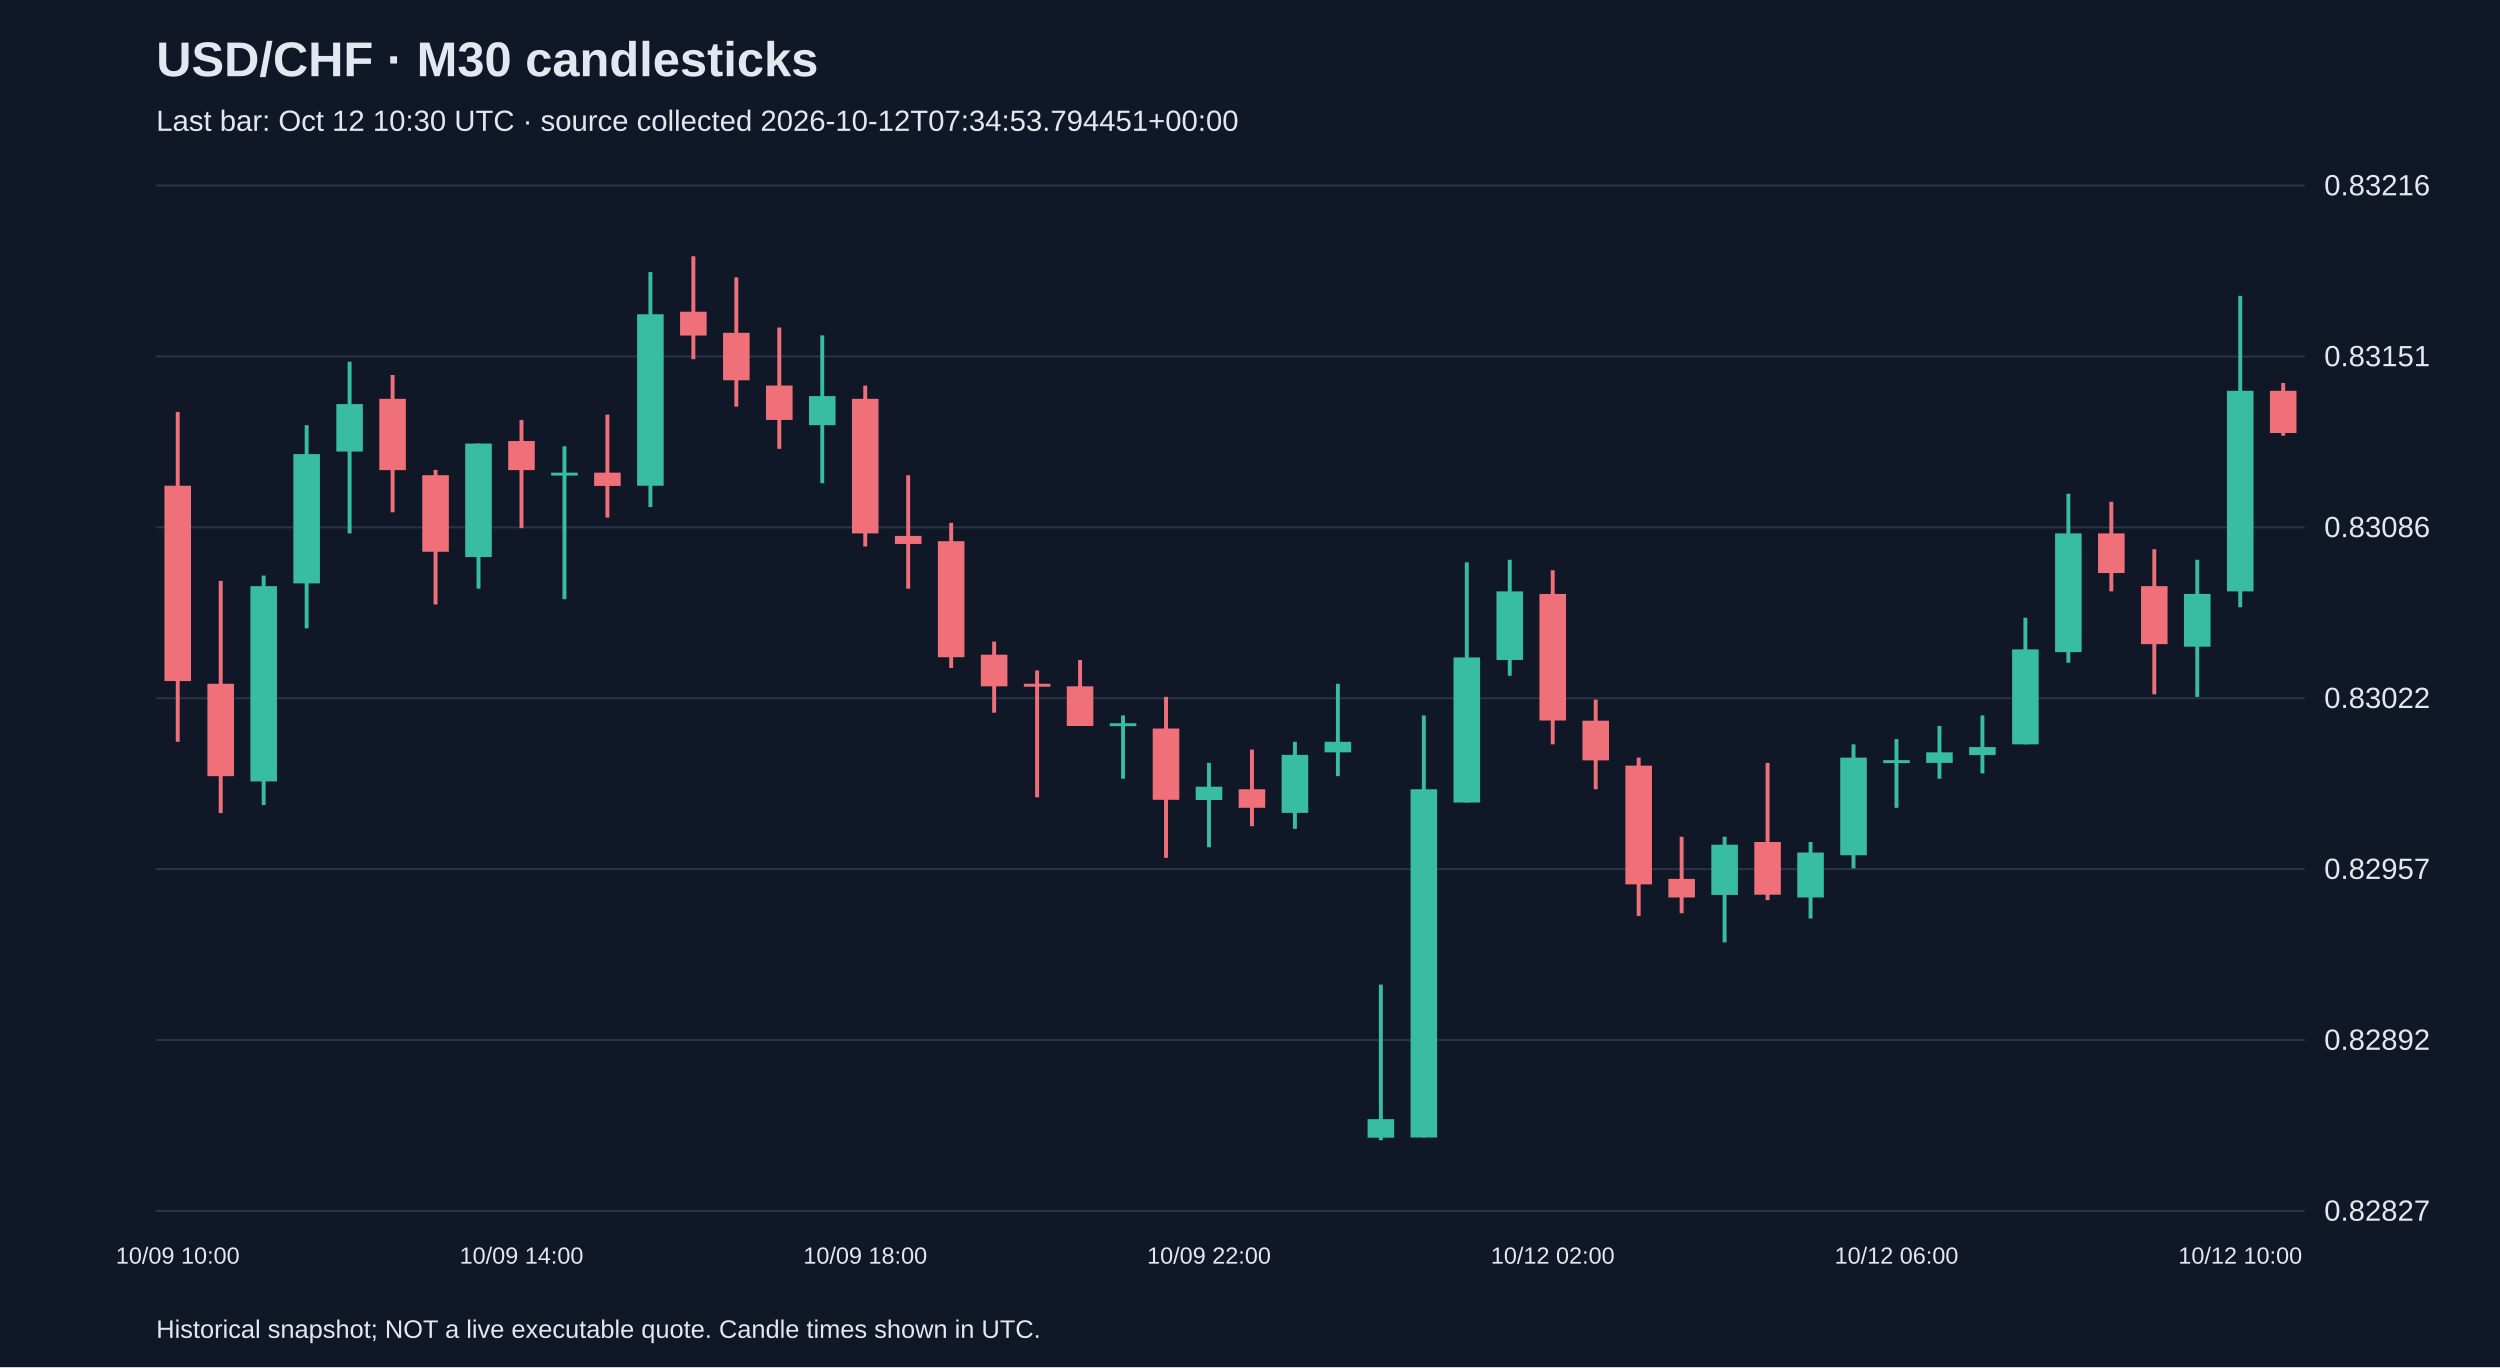
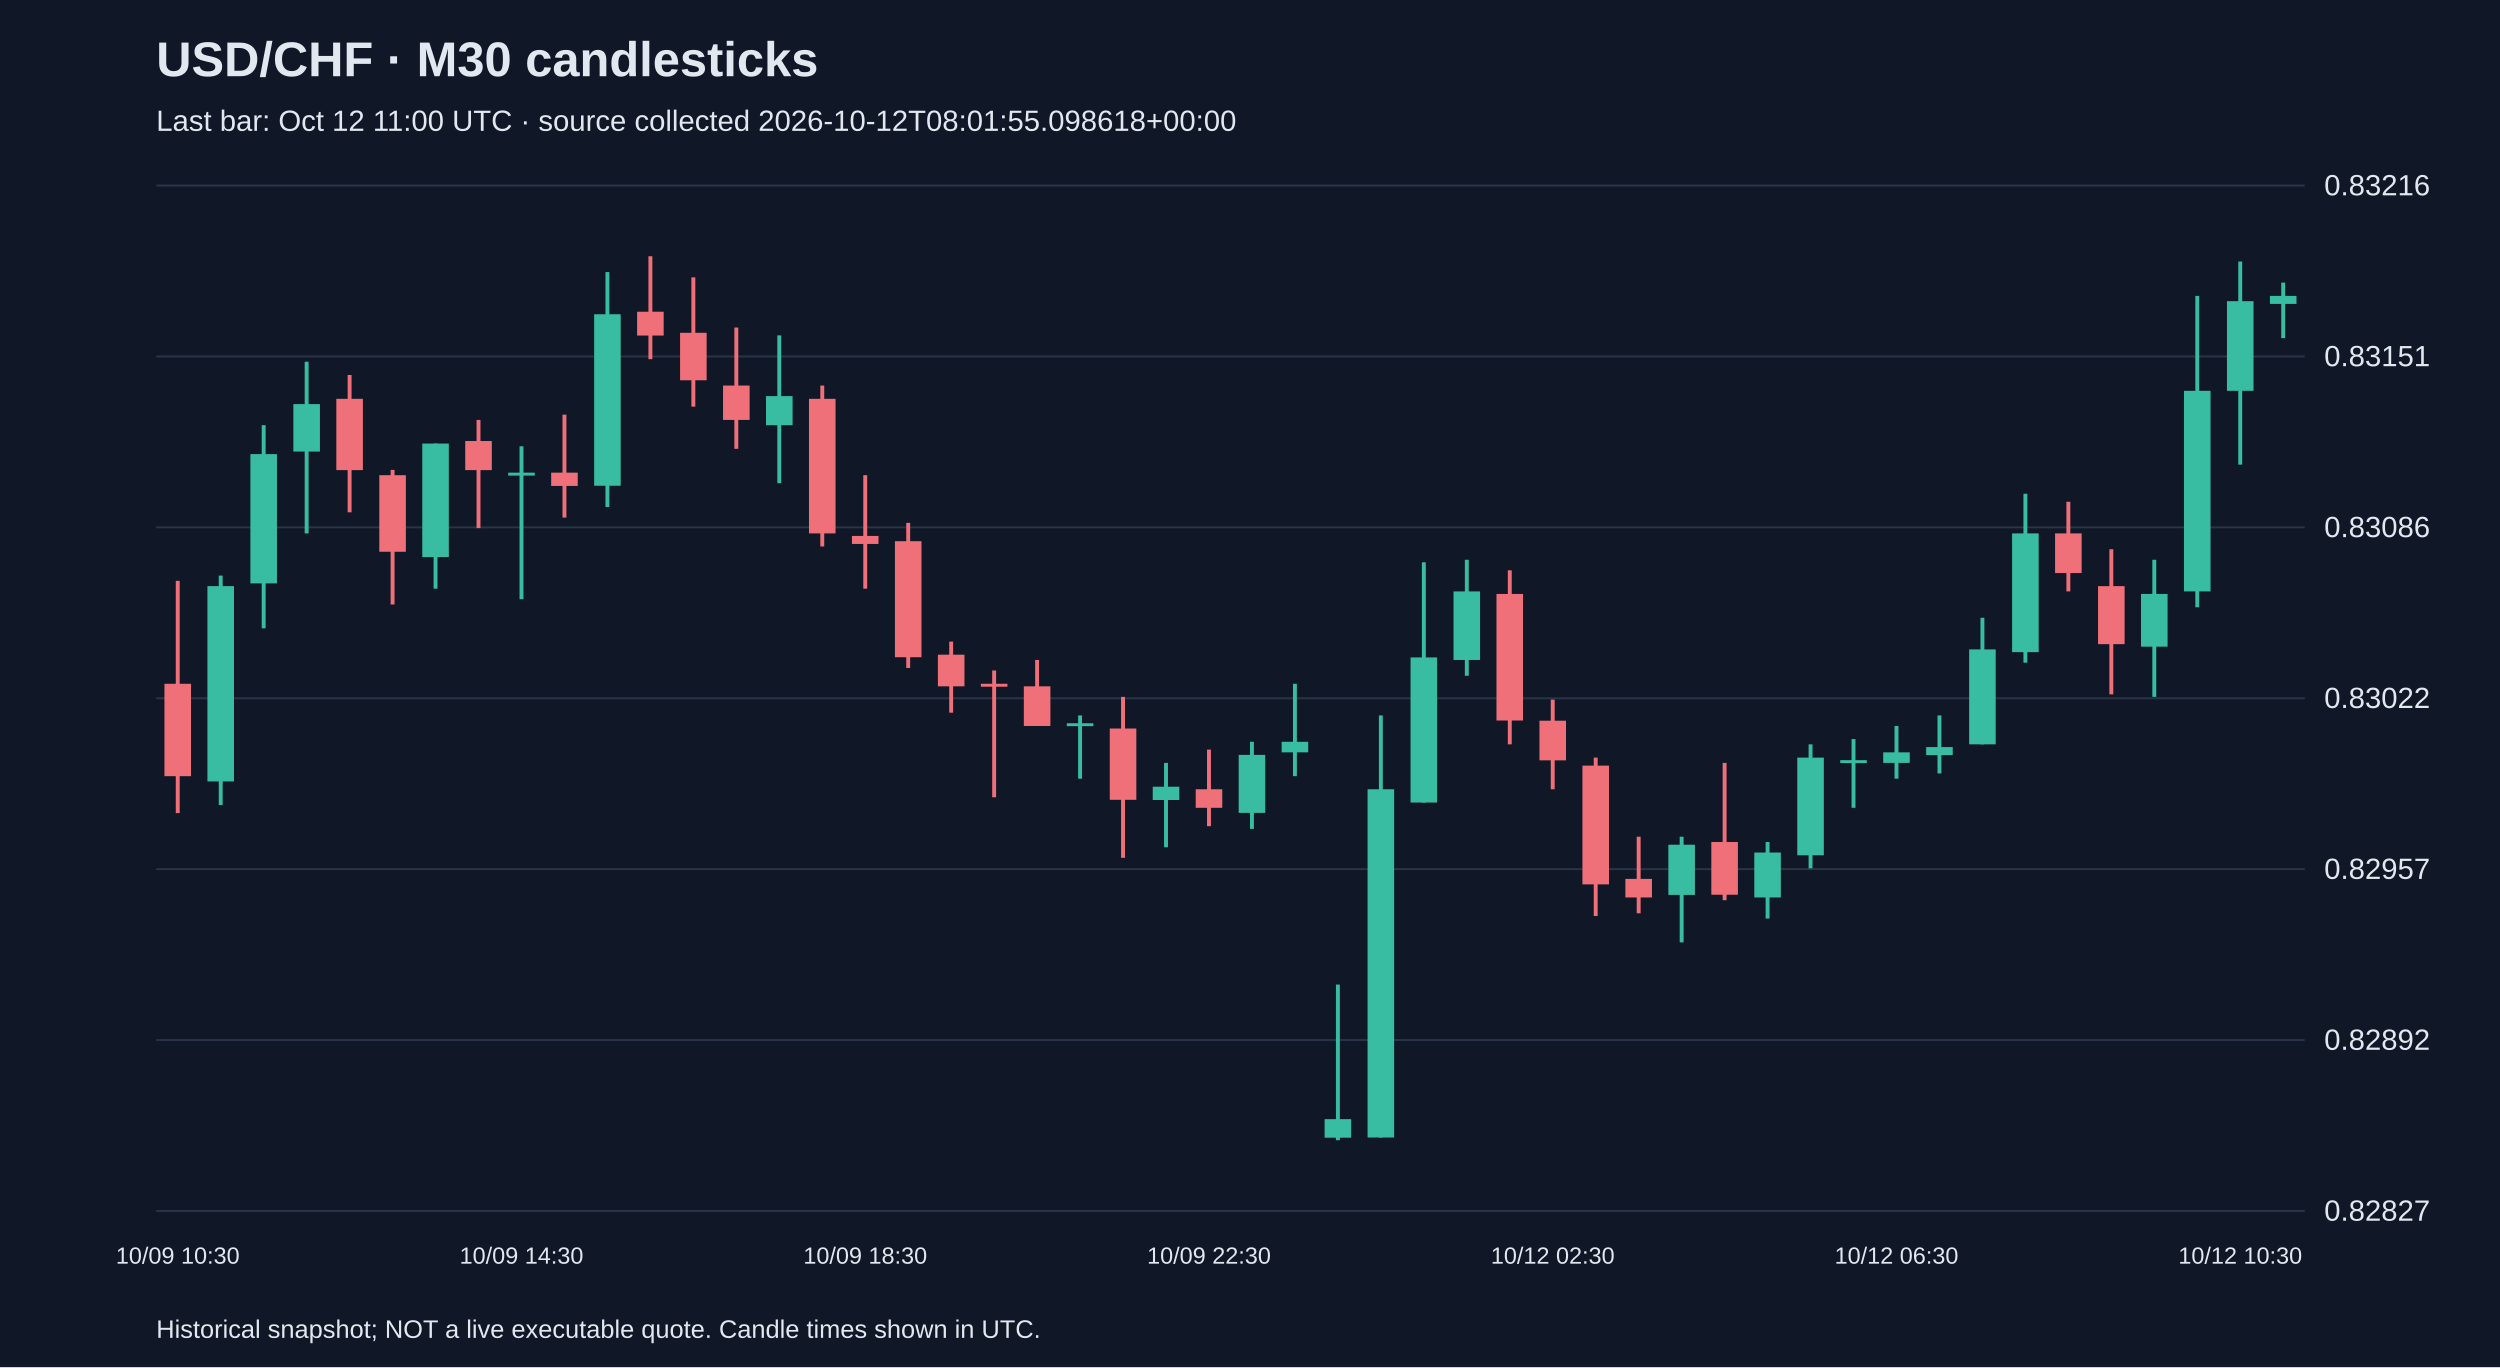
<svg xmlns="http://www.w3.org/2000/svg" viewBox="0 0 1280 700">
  <rect width="100%" height="100%" fill="#101827" />
  <style>text{font-family:Arial,sans-serif;fill:#e2e8f0}</style>
  <text x="80" y="39" font-size="25" font-weight="bold">USD/CHF · M30 candlesticks</text>
-   <text x="80" y="67" font-size="15" fill="#a6b1c5">Last bar: Oct 12 10:30 UTC · source collected 2026-10-12T07:34:53.794451+00:00</text>
+   <text x="80" y="67" font-size="15" fill="#a6b1c5">Last bar: Oct 12 11:00 UTC · source collected 2026-10-12T08:01:55.098618+00:00</text>
  <line x1="80" y1="620.0" x2="1180" y2="620.0" stroke="#283548" />
  <text x="1190" y="625.0" font-size="15">0.82827</text>
  <line x1="80" y1="532.5" x2="1180" y2="532.5" stroke="#283548" />
  <text x="1190" y="537.5" font-size="15">0.82892</text>
  <line x1="80" y1="445.0" x2="1180" y2="445.0" stroke="#283548" />
  <text x="1190" y="450.0" font-size="15">0.82957</text>
  <line x1="80" y1="357.5" x2="1180" y2="357.5" stroke="#283548" />
  <text x="1190" y="362.5" font-size="15">0.83022</text>
  <line x1="80" y1="270.0" x2="1180" y2="270.0" stroke="#283548" />
  <text x="1190" y="275.0" font-size="15">0.83086</text>
  <line x1="80" y1="182.5" x2="1180" y2="182.5" stroke="#283548" />
  <text x="1190" y="187.5" font-size="15">0.83151</text>
  <line x1="80" y1="95.0" x2="1180" y2="95.0" stroke="#283548" />
  <text x="1190" y="100.0" font-size="15">0.83216</text>
-   <line x1="91.0" y1="210.9" x2="91.0" y2="379.8" stroke="#f07079" stroke-width="2" />
-   <rect x="84.2" y="248.7" width="13.6" height="100.0" fill="#f07079" />
-   <text x="91.0" y="647" text-anchor="middle" font-size="12">10/09 10:00</text>
-   <line x1="113.0" y1="297.4" x2="113.0" y2="416.3" stroke="#f07079" stroke-width="2" />
-   <rect x="106.2" y="350.1" width="13.6" height="47.3" fill="#f07079" />
-   <line x1="135.0" y1="294.7" x2="135.0" y2="412.2" stroke="#38bca2" stroke-width="2" />
-   <rect x="128.2" y="300.1" width="13.6" height="100.0" fill="#38bca2" />
-   <line x1="157.0" y1="217.7" x2="157.0" y2="321.7" stroke="#38bca2" stroke-width="2" />
-   <rect x="150.2" y="232.5" width="13.6" height="66.2" fill="#38bca2" />
-   <line x1="179.0" y1="185.2" x2="179.0" y2="273.1" stroke="#38bca2" stroke-width="2" />
-   <rect x="172.2" y="206.9" width="13.6" height="24.3" fill="#38bca2" />
-   <line x1="201.0" y1="192.0" x2="201.0" y2="262.3" stroke="#f07079" stroke-width="2" />
-   <rect x="194.2" y="204.2" width="13.6" height="36.5" fill="#f07079" />
-   <line x1="223.0" y1="240.6" x2="223.0" y2="309.5" stroke="#f07079" stroke-width="2" />
-   <rect x="216.2" y="243.3" width="13.6" height="39.2" fill="#f07079" />
-   <line x1="245.0" y1="227.1" x2="245.0" y2="301.4" stroke="#38bca2" stroke-width="2" />
-   <rect x="238.2" y="227.1" width="13.6" height="58.1" fill="#38bca2" />
-   <line x1="267.0" y1="215.0" x2="267.0" y2="270.4" stroke="#f07079" stroke-width="2" />
-   <rect x="260.2" y="225.8" width="13.6" height="14.9" fill="#f07079" />
-   <text x="267.0" y="647" text-anchor="middle" font-size="12">10/09 14:00</text>
-   <line x1="289.0" y1="228.5" x2="289.0" y2="306.8" stroke="#38bca2" stroke-width="2" />
-   <rect x="282.2" y="242.0" width="13.6" height="1.5" fill="#38bca2" />
-   <line x1="311.0" y1="212.3" x2="311.0" y2="265.0" stroke="#f07079" stroke-width="2" />
-   <rect x="304.2" y="242.0" width="13.6" height="6.8" fill="#f07079" />
-   <line x1="333.0" y1="139.3" x2="333.0" y2="259.6" stroke="#38bca2" stroke-width="2" />
-   <rect x="326.2" y="160.9" width="13.6" height="87.8" fill="#38bca2" />
-   <line x1="355.0" y1="131.2" x2="355.0" y2="183.9" stroke="#f07079" stroke-width="2" />
-   <rect x="348.2" y="159.6" width="13.6" height="12.2" fill="#f07079" />
-   <line x1="377.0" y1="142.0" x2="377.0" y2="208.2" stroke="#f07079" stroke-width="2" />
-   <rect x="370.2" y="170.4" width="13.6" height="24.3" fill="#f07079" />
-   <line x1="399.0" y1="167.7" x2="399.0" y2="229.8" stroke="#f07079" stroke-width="2" />
-   <rect x="392.2" y="197.4" width="13.6" height="17.6" fill="#f07079" />
-   <line x1="421.0" y1="171.7" x2="421.0" y2="247.4" stroke="#38bca2" stroke-width="2" />
-   <rect x="414.2" y="202.8" width="13.6" height="14.9" fill="#38bca2" />
-   <line x1="443.0" y1="197.4" x2="443.0" y2="279.8" stroke="#f07079" stroke-width="2" />
-   <rect x="436.2" y="204.2" width="13.6" height="68.9" fill="#f07079" />
-   <text x="443.0" y="647" text-anchor="middle" font-size="12">10/09 18:00</text>
-   <line x1="465.0" y1="243.3" x2="465.0" y2="301.4" stroke="#f07079" stroke-width="2" />
-   <rect x="458.2" y="274.4" width="13.6" height="4.1" fill="#f07079" />
-   <line x1="487.0" y1="267.7" x2="487.0" y2="342.0" stroke="#f07079" stroke-width="2" />
-   <rect x="480.2" y="277.1" width="13.6" height="59.4" fill="#f07079" />
-   <line x1="509.0" y1="328.5" x2="509.0" y2="364.9" stroke="#f07079" stroke-width="2" />
-   <rect x="502.2" y="335.2" width="13.6" height="16.2" fill="#f07079" />
-   <line x1="531.0" y1="343.3" x2="531.0" y2="408.2" stroke="#f07079" stroke-width="2" />
-   <rect x="524.2" y="350.1" width="13.6" height="1.5" fill="#f07079" />
-   <line x1="553.0" y1="337.9" x2="553.0" y2="371.7" stroke="#f07079" stroke-width="2" />
-   <rect x="546.2" y="351.4" width="13.6" height="20.3" fill="#f07079" />
-   <line x1="575.0" y1="366.3" x2="575.0" y2="398.7" stroke="#38bca2" stroke-width="2" />
-   <rect x="568.2" y="370.3" width="13.6" height="1.5" fill="#38bca2" />
-   <line x1="597.0" y1="356.8" x2="597.0" y2="439.2" stroke="#f07079" stroke-width="2" />
-   <rect x="590.2" y="373.0" width="13.6" height="36.5" fill="#f07079" />
-   <line x1="619.0" y1="390.6" x2="619.0" y2="433.8" stroke="#38bca2" stroke-width="2" />
-   <rect x="612.2" y="402.8" width="13.6" height="6.8" fill="#38bca2" />
-   <text x="619.0" y="647" text-anchor="middle" font-size="12">10/09 22:00</text>
-   <line x1="641.0" y1="383.8" x2="641.0" y2="423.0" stroke="#f07079" stroke-width="2" />
-   <rect x="634.2" y="404.1" width="13.6" height="9.5" fill="#f07079" />
-   <line x1="663.0" y1="379.8" x2="663.0" y2="424.4" stroke="#38bca2" stroke-width="2" />
-   <rect x="656.2" y="386.5" width="13.6" height="29.7" fill="#38bca2" />
-   <line x1="685.0" y1="350.1" x2="685.0" y2="397.4" stroke="#38bca2" stroke-width="2" />
-   <rect x="678.2" y="379.8" width="13.6" height="5.4" fill="#38bca2" />
-   <line x1="707.0" y1="504.1" x2="707.0" y2="583.8" stroke="#38bca2" stroke-width="2" />
-   <rect x="700.2" y="573.0" width="13.6" height="9.5" fill="#38bca2" />
-   <line x1="729.0" y1="366.3" x2="729.0" y2="582.4" stroke="#38bca2" stroke-width="2" />
-   <rect x="722.2" y="404.1" width="13.6" height="178.3" fill="#38bca2" />
-   <line x1="751.0" y1="287.9" x2="751.0" y2="410.9" stroke="#38bca2" stroke-width="2" />
-   <rect x="744.2" y="336.6" width="13.6" height="74.3" fill="#38bca2" />
-   <line x1="773.0" y1="286.6" x2="773.0" y2="346.0" stroke="#38bca2" stroke-width="2" />
-   <rect x="766.2" y="302.8" width="13.6" height="35.1" fill="#38bca2" />
-   <line x1="795.0" y1="292.0" x2="795.0" y2="381.1" stroke="#f07079" stroke-width="2" />
-   <rect x="788.2" y="304.1" width="13.6" height="64.8" fill="#f07079" />
-   <text x="795.0" y="647" text-anchor="middle" font-size="12">10/12 02:00</text>
-   <line x1="817.0" y1="358.2" x2="817.0" y2="404.1" stroke="#f07079" stroke-width="2" />
-   <rect x="810.2" y="369.0" width="13.6" height="20.3" fill="#f07079" />
-   <line x1="839.0" y1="387.9" x2="839.0" y2="469.0" stroke="#f07079" stroke-width="2" />
-   <rect x="832.2" y="392.0" width="13.6" height="60.8" fill="#f07079" />
-   <line x1="861.0" y1="428.4" x2="861.0" y2="467.6" stroke="#f07079" stroke-width="2" />
-   <rect x="854.2" y="450.0" width="13.6" height="9.5" fill="#f07079" />
-   <line x1="883.0" y1="428.4" x2="883.0" y2="482.5" stroke="#38bca2" stroke-width="2" />
-   <rect x="876.2" y="432.5" width="13.6" height="25.7" fill="#38bca2" />
-   <line x1="905.0" y1="390.6" x2="905.0" y2="460.9" stroke="#f07079" stroke-width="2" />
-   <rect x="898.2" y="431.1" width="13.6" height="27.0" fill="#f07079" />
-   <line x1="927.0" y1="431.1" x2="927.0" y2="470.3" stroke="#38bca2" stroke-width="2" />
-   <rect x="920.2" y="436.5" width="13.6" height="23.0" fill="#38bca2" />
-   <line x1="949.0" y1="381.1" x2="949.0" y2="444.6" stroke="#38bca2" stroke-width="2" />
-   <rect x="942.2" y="387.9" width="13.6" height="50.0" fill="#38bca2" />
-   <line x1="971.0" y1="378.4" x2="971.0" y2="413.6" stroke="#38bca2" stroke-width="2" />
-   <rect x="964.2" y="389.2" width="13.6" height="1.5" fill="#38bca2" />
-   <text x="971.0" y="647" text-anchor="middle" font-size="12">10/12 06:00</text>
-   <line x1="993.0" y1="371.7" x2="993.0" y2="398.7" stroke="#38bca2" stroke-width="2" />
-   <rect x="986.2" y="385.2" width="13.6" height="5.4" fill="#38bca2" />
-   <line x1="1015.0" y1="366.3" x2="1015.0" y2="396.0" stroke="#38bca2" stroke-width="2" />
-   <rect x="1008.2" y="382.5" width="13.6" height="4.1" fill="#38bca2" />
-   <line x1="1037.0" y1="316.3" x2="1037.0" y2="381.1" stroke="#38bca2" stroke-width="2" />
-   <rect x="1030.2" y="332.5" width="13.6" height="48.6" fill="#38bca2" />
-   <line x1="1059.0" y1="252.8" x2="1059.0" y2="339.3" stroke="#38bca2" stroke-width="2" />
-   <rect x="1052.2" y="273.1" width="13.6" height="60.8" fill="#38bca2" />
-   <line x1="1081.0" y1="256.9" x2="1081.0" y2="302.8" stroke="#f07079" stroke-width="2" />
-   <rect x="1074.2" y="273.1" width="13.6" height="20.3" fill="#f07079" />
-   <line x1="1103.0" y1="281.2" x2="1103.0" y2="355.5" stroke="#f07079" stroke-width="2" />
-   <rect x="1096.2" y="300.1" width="13.6" height="29.7" fill="#f07079" />
-   <line x1="1125.0" y1="286.6" x2="1125.0" y2="356.8" stroke="#38bca2" stroke-width="2" />
-   <rect x="1118.2" y="304.1" width="13.6" height="27.0" fill="#38bca2" />
-   <line x1="1147.0" y1="151.5" x2="1147.0" y2="310.9" stroke="#38bca2" stroke-width="2" />
-   <rect x="1140.2" y="200.1" width="13.6" height="102.7" fill="#38bca2" />
-   <text x="1147.0" y="647" text-anchor="middle" font-size="12">10/12 10:00</text>
-   <line x1="1169.0" y1="196.1" x2="1169.0" y2="223.1" stroke="#f07079" stroke-width="2" />
-   <rect x="1162.2" y="200.1" width="13.6" height="21.6" fill="#f07079" />
+   <line x1="91.0" y1="297.4" x2="91.0" y2="416.3" stroke="#f07079" stroke-width="2" />
+   <rect x="84.2" y="350.1" width="13.6" height="47.3" fill="#f07079" />
+   <text x="91.0" y="647" text-anchor="middle" font-size="12">10/09 10:30</text>
+   <line x1="113.0" y1="294.7" x2="113.0" y2="412.2" stroke="#38bca2" stroke-width="2" />
+   <rect x="106.2" y="300.1" width="13.6" height="100.0" fill="#38bca2" />
+   <line x1="135.0" y1="217.7" x2="135.0" y2="321.7" stroke="#38bca2" stroke-width="2" />
+   <rect x="128.2" y="232.5" width="13.6" height="66.2" fill="#38bca2" />
+   <line x1="157.0" y1="185.2" x2="157.0" y2="273.1" stroke="#38bca2" stroke-width="2" />
+   <rect x="150.2" y="206.9" width="13.6" height="24.3" fill="#38bca2" />
+   <line x1="179.0" y1="192.0" x2="179.0" y2="262.3" stroke="#f07079" stroke-width="2" />
+   <rect x="172.2" y="204.2" width="13.6" height="36.5" fill="#f07079" />
+   <line x1="201.0" y1="240.6" x2="201.0" y2="309.5" stroke="#f07079" stroke-width="2" />
+   <rect x="194.2" y="243.3" width="13.6" height="39.2" fill="#f07079" />
+   <line x1="223.0" y1="227.1" x2="223.0" y2="301.4" stroke="#38bca2" stroke-width="2" />
+   <rect x="216.2" y="227.1" width="13.6" height="58.1" fill="#38bca2" />
+   <line x1="245.0" y1="215.0" x2="245.0" y2="270.4" stroke="#f07079" stroke-width="2" />
+   <rect x="238.2" y="225.8" width="13.6" height="14.9" fill="#f07079" />
+   <line x1="267.0" y1="228.5" x2="267.0" y2="306.8" stroke="#38bca2" stroke-width="2" />
+   <rect x="260.2" y="242.0" width="13.6" height="1.5" fill="#38bca2" />
+   <text x="267.0" y="647" text-anchor="middle" font-size="12">10/09 14:30</text>
+   <line x1="289.0" y1="212.3" x2="289.0" y2="265.0" stroke="#f07079" stroke-width="2" />
+   <rect x="282.2" y="242.0" width="13.6" height="6.8" fill="#f07079" />
+   <line x1="311.0" y1="139.3" x2="311.0" y2="259.6" stroke="#38bca2" stroke-width="2" />
+   <rect x="304.2" y="160.9" width="13.6" height="87.8" fill="#38bca2" />
+   <line x1="333.0" y1="131.2" x2="333.0" y2="183.9" stroke="#f07079" stroke-width="2" />
+   <rect x="326.2" y="159.6" width="13.6" height="12.2" fill="#f07079" />
+   <line x1="355.0" y1="142.0" x2="355.0" y2="208.2" stroke="#f07079" stroke-width="2" />
+   <rect x="348.2" y="170.4" width="13.6" height="24.3" fill="#f07079" />
+   <line x1="377.0" y1="167.7" x2="377.0" y2="229.8" stroke="#f07079" stroke-width="2" />
+   <rect x="370.2" y="197.4" width="13.6" height="17.6" fill="#f07079" />
+   <line x1="399.0" y1="171.7" x2="399.0" y2="247.4" stroke="#38bca2" stroke-width="2" />
+   <rect x="392.2" y="202.8" width="13.6" height="14.9" fill="#38bca2" />
+   <line x1="421.0" y1="197.4" x2="421.0" y2="279.8" stroke="#f07079" stroke-width="2" />
+   <rect x="414.2" y="204.2" width="13.6" height="68.9" fill="#f07079" />
+   <line x1="443.0" y1="243.3" x2="443.0" y2="301.4" stroke="#f07079" stroke-width="2" />
+   <rect x="436.2" y="274.4" width="13.6" height="4.1" fill="#f07079" />
+   <text x="443.0" y="647" text-anchor="middle" font-size="12">10/09 18:30</text>
+   <line x1="465.0" y1="267.7" x2="465.0" y2="342.0" stroke="#f07079" stroke-width="2" />
+   <rect x="458.2" y="277.1" width="13.6" height="59.4" fill="#f07079" />
+   <line x1="487.0" y1="328.5" x2="487.0" y2="364.9" stroke="#f07079" stroke-width="2" />
+   <rect x="480.2" y="335.2" width="13.6" height="16.2" fill="#f07079" />
+   <line x1="509.0" y1="343.3" x2="509.0" y2="408.2" stroke="#f07079" stroke-width="2" />
+   <rect x="502.2" y="350.1" width="13.6" height="1.5" fill="#f07079" />
+   <line x1="531.0" y1="337.9" x2="531.0" y2="371.7" stroke="#f07079" stroke-width="2" />
+   <rect x="524.2" y="351.4" width="13.6" height="20.3" fill="#f07079" />
+   <line x1="553.0" y1="366.3" x2="553.0" y2="398.7" stroke="#38bca2" stroke-width="2" />
+   <rect x="546.2" y="370.3" width="13.6" height="1.5" fill="#38bca2" />
+   <line x1="575.0" y1="356.8" x2="575.0" y2="439.2" stroke="#f07079" stroke-width="2" />
+   <rect x="568.2" y="373.0" width="13.6" height="36.5" fill="#f07079" />
+   <line x1="597.0" y1="390.6" x2="597.0" y2="433.8" stroke="#38bca2" stroke-width="2" />
+   <rect x="590.2" y="402.8" width="13.6" height="6.8" fill="#38bca2" />
+   <line x1="619.0" y1="383.8" x2="619.0" y2="423.0" stroke="#f07079" stroke-width="2" />
+   <rect x="612.2" y="404.1" width="13.6" height="9.5" fill="#f07079" />
+   <text x="619.0" y="647" text-anchor="middle" font-size="12">10/09 22:30</text>
+   <line x1="641.0" y1="379.8" x2="641.0" y2="424.4" stroke="#38bca2" stroke-width="2" />
+   <rect x="634.2" y="386.5" width="13.6" height="29.7" fill="#38bca2" />
+   <line x1="663.0" y1="350.1" x2="663.0" y2="397.4" stroke="#38bca2" stroke-width="2" />
+   <rect x="656.2" y="379.8" width="13.6" height="5.4" fill="#38bca2" />
+   <line x1="685.0" y1="504.1" x2="685.0" y2="583.8" stroke="#38bca2" stroke-width="2" />
+   <rect x="678.2" y="573.0" width="13.6" height="9.5" fill="#38bca2" />
+   <line x1="707.0" y1="366.3" x2="707.0" y2="582.4" stroke="#38bca2" stroke-width="2" />
+   <rect x="700.2" y="404.1" width="13.6" height="178.3" fill="#38bca2" />
+   <line x1="729.0" y1="287.9" x2="729.0" y2="410.9" stroke="#38bca2" stroke-width="2" />
+   <rect x="722.2" y="336.6" width="13.6" height="74.3" fill="#38bca2" />
+   <line x1="751.0" y1="286.6" x2="751.0" y2="346.0" stroke="#38bca2" stroke-width="2" />
+   <rect x="744.2" y="302.8" width="13.6" height="35.1" fill="#38bca2" />
+   <line x1="773.0" y1="292.0" x2="773.0" y2="381.1" stroke="#f07079" stroke-width="2" />
+   <rect x="766.2" y="304.1" width="13.6" height="64.8" fill="#f07079" />
+   <line x1="795.0" y1="358.2" x2="795.0" y2="404.1" stroke="#f07079" stroke-width="2" />
+   <rect x="788.2" y="369.0" width="13.6" height="20.3" fill="#f07079" />
+   <text x="795.0" y="647" text-anchor="middle" font-size="12">10/12 02:30</text>
+   <line x1="817.0" y1="387.9" x2="817.0" y2="469.0" stroke="#f07079" stroke-width="2" />
+   <rect x="810.2" y="392.0" width="13.6" height="60.8" fill="#f07079" />
+   <line x1="839.0" y1="428.4" x2="839.0" y2="467.6" stroke="#f07079" stroke-width="2" />
+   <rect x="832.2" y="450.0" width="13.6" height="9.5" fill="#f07079" />
+   <line x1="861.0" y1="428.4" x2="861.0" y2="482.5" stroke="#38bca2" stroke-width="2" />
+   <rect x="854.2" y="432.5" width="13.6" height="25.7" fill="#38bca2" />
+   <line x1="883.0" y1="390.6" x2="883.0" y2="460.9" stroke="#f07079" stroke-width="2" />
+   <rect x="876.2" y="431.1" width="13.6" height="27.0" fill="#f07079" />
+   <line x1="905.0" y1="431.1" x2="905.0" y2="470.3" stroke="#38bca2" stroke-width="2" />
+   <rect x="898.2" y="436.5" width="13.6" height="23.0" fill="#38bca2" />
+   <line x1="927.0" y1="381.1" x2="927.0" y2="444.6" stroke="#38bca2" stroke-width="2" />
+   <rect x="920.2" y="387.9" width="13.6" height="50.0" fill="#38bca2" />
+   <line x1="949.0" y1="378.4" x2="949.0" y2="413.6" stroke="#38bca2" stroke-width="2" />
+   <rect x="942.2" y="389.2" width="13.6" height="1.5" fill="#38bca2" />
+   <line x1="971.0" y1="371.7" x2="971.0" y2="398.7" stroke="#38bca2" stroke-width="2" />
+   <rect x="964.2" y="385.2" width="13.6" height="5.4" fill="#38bca2" />
+   <text x="971.0" y="647" text-anchor="middle" font-size="12">10/12 06:30</text>
+   <line x1="993.0" y1="366.3" x2="993.0" y2="396.0" stroke="#38bca2" stroke-width="2" />
+   <rect x="986.2" y="382.5" width="13.6" height="4.1" fill="#38bca2" />
+   <line x1="1015.0" y1="316.3" x2="1015.0" y2="381.1" stroke="#38bca2" stroke-width="2" />
+   <rect x="1008.2" y="332.5" width="13.6" height="48.6" fill="#38bca2" />
+   <line x1="1037.0" y1="252.8" x2="1037.0" y2="339.3" stroke="#38bca2" stroke-width="2" />
+   <rect x="1030.2" y="273.1" width="13.6" height="60.8" fill="#38bca2" />
+   <line x1="1059.0" y1="256.9" x2="1059.0" y2="302.8" stroke="#f07079" stroke-width="2" />
+   <rect x="1052.2" y="273.1" width="13.6" height="20.3" fill="#f07079" />
+   <line x1="1081.0" y1="281.2" x2="1081.0" y2="355.5" stroke="#f07079" stroke-width="2" />
+   <rect x="1074.2" y="300.1" width="13.6" height="29.7" fill="#f07079" />
+   <line x1="1103.0" y1="286.6" x2="1103.0" y2="356.8" stroke="#38bca2" stroke-width="2" />
+   <rect x="1096.2" y="304.1" width="13.6" height="27.0" fill="#38bca2" />
+   <line x1="1125.0" y1="151.5" x2="1125.0" y2="310.9" stroke="#38bca2" stroke-width="2" />
+   <rect x="1118.2" y="200.1" width="13.6" height="102.7" fill="#38bca2" />
+   <line x1="1147.0" y1="133.9" x2="1147.0" y2="237.9" stroke="#38bca2" stroke-width="2" />
+   <rect x="1140.2" y="154.2" width="13.6" height="45.9" fill="#38bca2" />
+   <text x="1147.0" y="647" text-anchor="middle" font-size="12">10/12 10:30</text>
+   <line x1="1169.0" y1="144.7" x2="1169.0" y2="173.1" stroke="#38bca2" stroke-width="2" />
+   <rect x="1162.2" y="151.5" width="13.6" height="4.1" fill="#38bca2" />
  <text x="80" y="685" font-size="13">Historical snapshot; NOT a live executable quote. Candle times shown in UTC.</text>
</svg>
